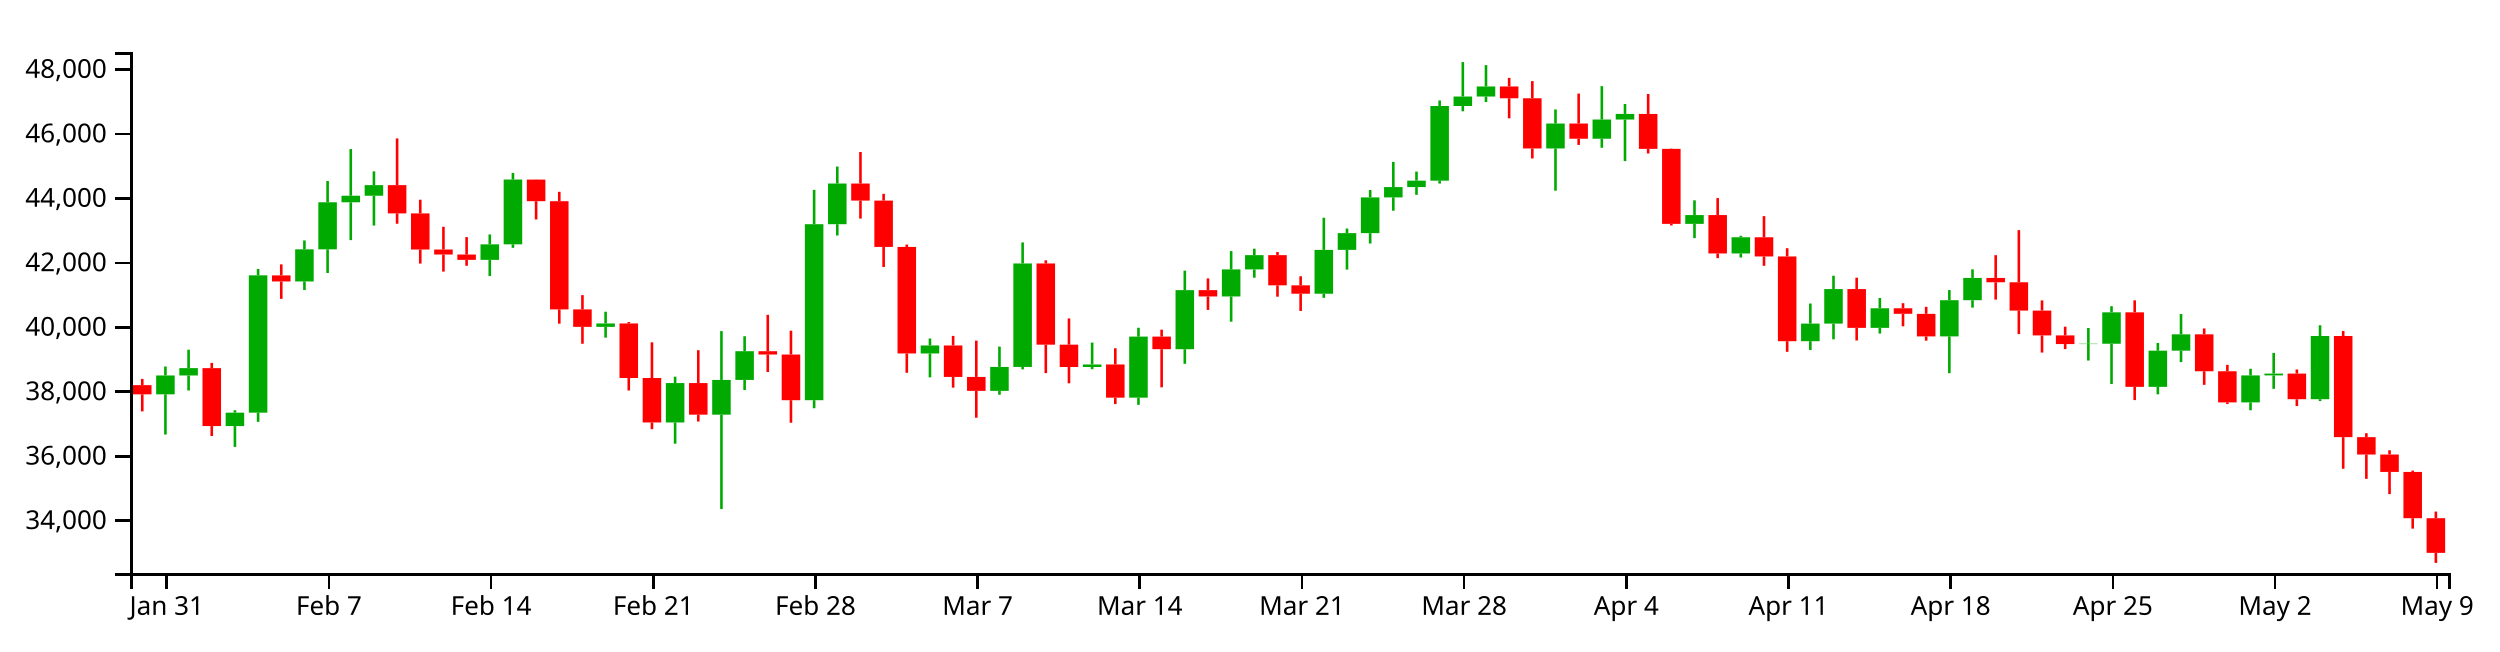
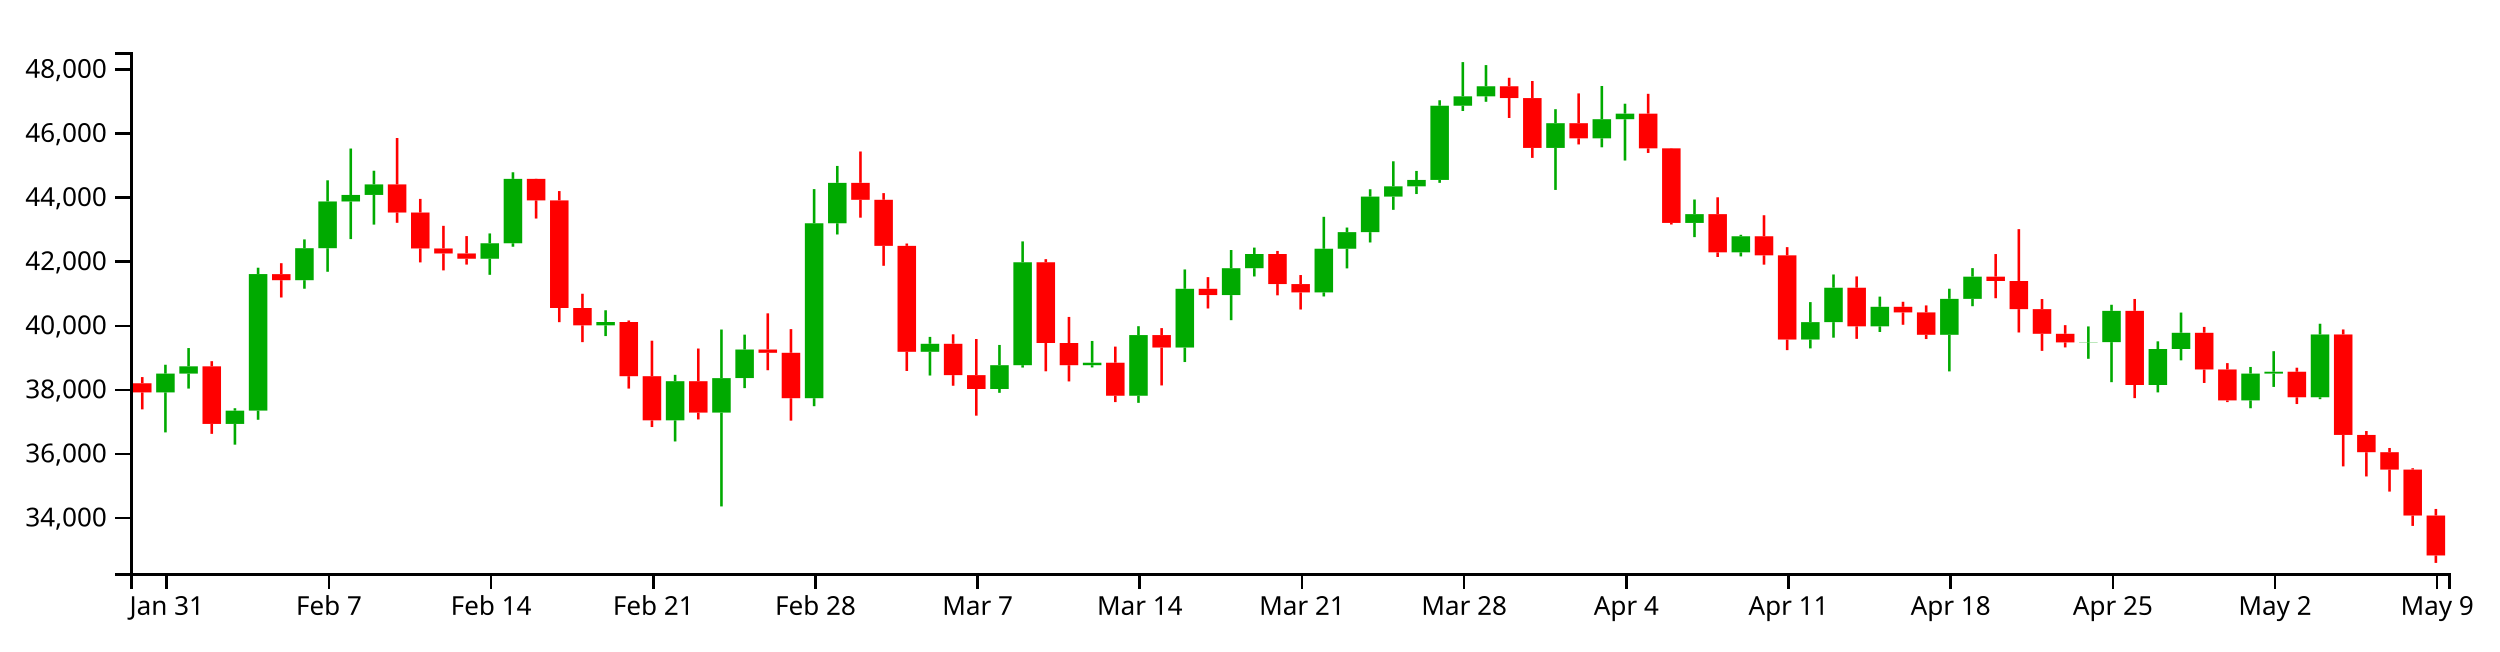
<svg xmlns="http://www.w3.org/2000/svg" version="1.1" width="960" height="250">
  <g transform="translate(50,20)">
    <style>.axis path,.axis line{fill:none;stroke:#000;shape-rendering:crispEdges;}path.candle{stroke:#000000;}path.candle.body{stroke-width:0;}path.candle.up{fill:#00AA00;stroke:#00AA00;}path.candle.down{fill:#FF0000;stroke:#FF0000;}</style>
    <g class="candlestick">
      <g class="data">
-         <path class="candle body up" d="M 9.964 131.413 l 7.117 0 L 17.081 124.172 l -7.117 0 L 9.964 131.413 M 18.86 124.172 l 7.117 0 L 25.978 121.354 l -7.117 0 L 18.86 124.172 M 36.653 143.608 l 7.117 0 L 43.77 138.469 l -7.117 0 L 36.653 143.608 M 45.55 138.465 l 7.117 0 L 52.667 85.717 l -7.117 0 L 45.55 138.465 M 63.343 88.089 l 7.117 0 L 70.46 75.735 l -7.117 0 L 63.343 88.089 M 72.239 75.735 l 7.117 0 L 79.356 57.678 l -7.117 0 L 72.239 75.735 M 81.136 57.678 l 7.117 0 L 88.253 55.165 l -7.117 0 L 81.136 57.678 M 90.032 55.165 l 7.117 0 L 97.149 51.085 l -7.117 0 L 90.032 55.165 M 134.514 79.784 l 7.117 0 L 141.631 73.816 l -7.117 0 L 134.514 79.784 M 143.411 73.816 l 7.117 0 L 150.528 48.954 l -7.117 0 L 143.411 73.816 M 178.996 105.515 l 7.117 0 L 186.114 104.219 l -7.117 0 L 178.996 105.515 M 205.686 142.224 l 7.117 0 L 212.803 127.1 l -7.117 0 L 205.686 142.224 M 223.479 139.231 l 7.117 0 L 230.596 125.901 l -7.117 0 L 223.479 139.231 M 232.375 125.882 l 7.117 0 L 239.492 114.862 l -7.117 0 L 232.375 125.882 M 259.064 133.674 l 7.117 0 L 266.182 66.093 l -7.117 0 L 259.064 133.674 M 267.961 66.093 l 7.117 0 L 275.078 50.485 l -7.117 0 L 267.961 66.093 M 303.547 115.735 l 7.117 0 L 310.664 112.65 l -7.117 0 L 303.547 115.735 M 330.236 130.098 l 7.117 0 L 337.353 120.908 l -7.117 0 L 330.236 130.098 M 339.132 120.908 l 7.117 0 L 346.25 81.17 l -7.117 0 L 339.132 120.908 M 365.822 120.921 l 7.117 0 L 372.939 119.959 l -7.117 0 L 365.822 120.921 M 383.615 132.705 l 7.117 0 L 390.732 109.266 l -7.117 0 L 383.615 132.705 M 401.407 114.105 l 7.117 0 L 408.525 91.413 l -7.117 0 L 401.407 114.105 M 419.2 93.84 l 7.117 0 L 426.317 83.449 l -7.117 0 L 419.2 93.84 M 428.097 83.449 l 7.117 0 L 435.214 77.959 l -7.117 0 L 428.097 83.449 M 454.786 92.796 l 7.117 0 L 461.903 75.942 l -7.117 0 L 454.786 92.796 M 463.683 75.942 l 7.117 0 L 470.8 69.524 l -7.117 0 L 463.683 75.942 M 472.579 69.524 l 7.117 0 L 479.696 55.803 l -7.117 0 L 472.579 69.524 M 481.475 55.803 l 7.117 0 L 488.593 51.822 l -7.117 0 L 481.475 55.803 M 490.372 51.822 l 7.117 0 L 497.489 49.37 l -7.117 0 L 490.372 51.822 M 499.268 49.37 l 7.117 0 L 506.385 20.703 l -7.117 0 L 499.268 49.37 M 508.165 20.703 l 7.117 0 L 515.282 17.059 l -7.117 0 L 508.165 20.703 M 517.061 17.059 l 7.117 0 L 524.178 13.19 l -7.117 0 L 517.061 17.059 M 543.75 37.006 l 7.117 0 L 550.868 27.438 l -7.117 0 L 543.75 37.006 M 561.543 33.285 l 7.117 0 L 568.661 25.905 l -7.117 0 L 561.543 33.285 M 570.44 25.905 l 7.117 0 L 577.557 23.762 l -7.117 0 L 570.44 25.905 M 597.129 65.963 l 7.117 0 L 604.246 62.576 l -7.117 0 L 597.129 65.963 M 614.922 77.329 l 7.117 0 L 622.039 71.117 l -7.117 0 L 614.922 77.329 M 641.611 111.01 l 7.117 0 L 648.729 104.272 l -7.117 0 L 641.611 111.01 M 650.508 104.272 l 7.117 0 L 657.625 90.995 l -7.117 0 L 650.508 104.272 M 668.301 105.912 l 7.117 0 L 675.418 98.369 l -7.117 0 L 668.301 105.912 M 694.99 109.183 l 7.117 0 L 702.107 95.285 l -7.117 0 L 694.99 109.183 M 703.886 95.285 l 7.117 0 L 711.004 86.72 l -7.117 0 L 703.886 95.285 M 748.369 112.109 l 7.117 0 L 755.486 112.004 l -7.117 0 L 748.369 112.109 M 757.265 112.004 l 7.117 0 L 764.382 99.926 l -7.117 0 L 757.265 112.004 M 775.058 128.556 l 7.117 0 L 782.175 114.657 l -7.117 0 L 775.058 128.556 M 783.954 114.657 l 7.117 0 L 791.072 108.391 l -7.117 0 L 783.954 114.657 M 810.644 134.519 l 7.117 0 L 817.761 124.154 l -7.117 0 L 810.644 134.519 M 819.54 124.154 l 7.117 0 L 826.657 123.451 l -7.117 0 L 819.54 124.154 M 837.333 133.304 l 7.117 0 L 844.45 109.036 l -7.117 0 L 837.333 133.304" />
-         <path class="candle body down" d="M 1.068 127.885 l 7.117 0 L 8.185 131.413 l -7.117 0 L 1.068 127.885 M 27.757 121.354 l 7.117 0 L 34.874 143.608 l -7.117 0 L 27.757 121.354 M 54.446 85.749 l 7.117 0 L 61.563 88.089 l -7.117 0 L 54.446 85.749 M 98.928 51.085 l 7.117 0 L 106.046 61.941 l -7.117 0 L 98.928 51.085 M 107.825 61.941 l 7.117 0 L 114.942 75.823 l -7.117 0 L 107.825 61.941 M 116.721 75.823 l 7.117 0 L 123.838 77.752 l -7.117 0 L 116.721 75.823 M 125.618 77.752 l 7.117 0 L 132.735 79.784 l -7.117 0 L 125.618 77.752 M 152.307 48.955 l 7.117 0 L 159.424 57.262 l -7.117 0 L 152.307 48.955 M 161.204 57.262 l 7.117 0 L 168.321 98.817 l -7.117 0 L 161.204 57.262 M 170.1 98.817 l 7.117 0 L 177.217 105.515 l -7.117 0 L 170.1 98.817 M 187.893 104.219 l 7.117 0 L 195.01 125.162 l -7.117 0 L 187.893 104.219 M 196.789 125.162 l 7.117 0 L 203.906 142.224 l -7.117 0 L 196.789 125.162 M 214.582 127.1 l 7.117 0 L 221.699 139.231 l -7.117 0 L 214.582 127.1 M 241.271 114.862 l 7.117 0 L 248.389 116.13 l -7.117 0 L 241.271 114.862 M 250.168 116.13 l 7.117 0 L 257.285 133.674 l -7.117 0 L 250.168 116.13 M 276.857 50.485 l 7.117 0 L 283.974 57.022 l -7.117 0 L 276.857 50.485 M 285.754 57.022 l 7.117 0 L 292.871 74.83 l -7.117 0 L 285.754 57.022 M 294.65 74.83 l 7.117 0 L 301.767 115.735 l -7.117 0 L 294.65 74.83 M 312.443 112.65 l 7.117 0 L 319.56 124.742 l -7.117 0 L 312.443 112.65 M 321.339 124.742 l 7.117 0 L 328.457 130.099 l -7.117 0 L 321.339 124.742 M 348.029 81.17 l 7.117 0 L 355.146 112.352 l -7.117 0 L 348.029 81.17 M 356.925 112.352 l 7.117 0 L 364.042 120.921 l -7.117 0 L 356.925 112.352 M 374.718 119.959 l 7.117 0 L 381.835 132.706 l -7.117 0 L 374.718 119.959 M 392.511 109.266 l 7.117 0 L 399.628 114.105 l -7.117 0 L 392.511 109.266 M 410.304 91.413 l 7.117 0 L 417.421 93.84 l -7.117 0 L 410.304 91.413 M 436.993 77.959 l 7.117 0 L 444.11 89.58 l -7.117 0 L 436.993 77.959 M 445.89 89.58 l 7.117 0 L 453.007 92.796 l -7.117 0 L 445.89 89.58 M 525.958 13.19 l 7.117 0 L 533.075 17.73 l -7.117 0 L 525.958 13.19 M 534.854 17.73 l 7.117 0 L 541.971 37.006 l -7.117 0 L 534.854 17.73 M 552.647 27.438 l 7.117 0 L 559.764 33.285 l -7.117 0 L 552.647 27.438 M 579.336 23.762 l 7.117 0 L 586.453 37.164 l -7.117 0 L 579.336 23.762 M 588.233 37.165 l 7.117 0 L 595.35 65.963 l -7.117 0 L 588.233 37.165 M 606.026 62.576 l 7.117 0 L 613.143 77.329 l -7.117 0 L 606.026 62.576 M 623.818 71.118 l 7.117 0 L 630.936 78.482 l -7.117 0 L 623.818 71.118 M 632.715 78.482 l 7.117 0 L 639.832 111.01 l -7.117 0 L 632.715 78.482 M 659.404 90.995 l 7.117 0 L 666.521 105.912 l -7.117 0 L 659.404 90.995 M 677.197 98.369 l 7.117 0 L 684.314 100.512 l -7.117 0 L 677.197 98.369 M 686.094 100.513 l 7.117 0 L 693.211 109.183 l -7.117 0 L 686.094 100.513 M 712.783 86.72 l 7.117 0 L 719.9 88.391 l -7.117 0 L 712.783 86.72 M 721.679 88.391 l 7.117 0 L 728.796 99.259 l -7.117 0 L 721.679 88.391 M 730.576 99.259 l 7.117 0 L 737.693 108.798 l -7.117 0 L 730.576 99.259 M 739.472 108.798 l 7.117 0 L 746.589 112.11 l -7.117 0 L 739.472 108.798 M 766.162 99.926 l 7.117 0 L 773.279 128.556 l -7.117 0 L 766.162 99.926 M 792.851 108.391 l 7.117 0 L 799.968 122.573 l -7.117 0 L 792.851 108.391 M 801.747 122.573 l 7.117 0 L 808.864 134.519 l -7.117 0 L 801.747 122.573 M 828.437 123.451 l 7.117 0 L 835.554 133.304 l -7.117 0 L 828.437 123.451 M 846.23 109.036 l 7.117 0 L 853.347 147.858 l -7.117 0 L 846.23 109.036 M 855.126 147.858 l 7.117 0 L 862.243 154.531 l -7.117 0 L 855.126 147.858 M 864.022 154.531 l 7.117 0 L 871.14 161.23 l -7.117 0 L 864.022 154.531 M 872.919 161.23 l 7.117 0 L 880.036 178.977 l -7.117 0 L 872.919 161.23 M 881.815 178.977 l 7.117 0 L 888.932 192.303 l -7.117 0 L 881.815 178.977" />
+         <path class="candle body up" d="M 9.964 130.672 l 7.117 0 L 17.081 123.472 l -7.117 0 L 9.964 130.672 M 18.86 123.472 l 7.117 0 L 25.978 120.671 l -7.117 0 L 18.86 123.472 M 36.653 142.795 l 7.117 0 L 43.77 137.686 l -7.117 0 L 36.653 142.795 M 45.55 137.682 l 7.117 0 L 52.667 85.241 l -7.117 0 L 45.55 137.682 M 63.343 87.599 l 7.117 0 L 70.46 75.317 l -7.117 0 L 63.343 87.599 M 72.239 75.317 l 7.117 0 L 79.356 57.365 l -7.117 0 L 72.239 75.317 M 81.136 57.365 l 7.117 0 L 88.253 54.867 l -7.117 0 L 81.136 57.365 M 90.032 54.867 l 7.117 0 L 97.149 50.81 l -7.117 0 L 90.032 54.867 M 134.514 79.343 l 7.117 0 L 141.631 73.409 l -7.117 0 L 134.514 79.343 M 143.411 73.409 l 7.117 0 L 150.528 48.692 l -7.117 0 L 143.411 73.409 M 178.996 104.924 l 7.117 0 L 186.114 103.636 l -7.117 0 L 178.996 104.924 M 205.686 141.42 l 7.117 0 L 212.803 126.383 l -7.117 0 L 205.686 141.42 M 223.479 138.444 l 7.117 0 L 230.596 125.191 l -7.117 0 L 223.479 138.444 M 232.375 125.173 l 7.117 0 L 239.492 114.217 l -7.117 0 L 232.375 125.173 M 259.064 132.919 l 7.117 0 L 266.182 65.731 l -7.117 0 L 259.064 132.919 M 267.961 65.731 l 7.117 0 L 275.078 50.214 l -7.117 0 L 267.961 65.731 M 303.547 115.084 l 7.117 0 L 310.664 112.017 l -7.117 0 L 303.547 115.084 M 330.236 129.364 l 7.117 0 L 337.353 120.228 l -7.117 0 L 330.236 129.364 M 339.132 120.228 l 7.117 0 L 346.25 80.72 l -7.117 0 L 339.132 120.228 M 365.822 120.241 l 7.117 0 L 372.939 119.284 l -7.117 0 L 365.822 120.241 M 383.615 131.956 l 7.117 0 L 390.732 108.653 l -7.117 0 L 383.615 131.956 M 401.407 113.464 l 7.117 0 L 408.525 90.904 l -7.117 0 L 401.407 113.464 M 419.2 93.317 l 7.117 0 L 426.317 82.986 l -7.117 0 L 419.2 93.317 M 428.097 82.986 l 7.117 0 L 435.214 77.528 l -7.117 0 L 428.097 82.986 M 454.786 92.279 l 7.117 0 L 461.903 75.523 l -7.117 0 L 454.786 92.279 M 463.683 75.523 l 7.117 0 L 470.8 69.142 l -7.117 0 L 463.683 75.523 M 472.579 69.142 l 7.117 0 L 479.696 55.501 l -7.117 0 L 472.579 69.142 M 481.475 55.501 l 7.117 0 L 488.593 51.543 l -7.117 0 L 481.475 55.501 M 490.372 51.543 l 7.117 0 L 497.489 49.105 l -7.117 0 L 490.372 51.543 M 499.268 49.105 l 7.117 0 L 506.385 20.605 l -7.117 0 L 499.268 49.105 M 508.165 20.605 l 7.117 0 L 515.282 16.982 l -7.117 0 L 508.165 20.605 M 517.061 16.982 l 7.117 0 L 524.178 13.136 l -7.117 0 L 517.061 16.982 M 543.75 36.813 l 7.117 0 L 550.868 27.301 l -7.117 0 L 543.75 36.813 M 561.543 33.114 l 7.117 0 L 568.661 25.777 l -7.117 0 L 561.543 33.114 M 570.44 25.777 l 7.117 0 L 577.557 23.647 l -7.117 0 L 570.44 25.777 M 597.129 65.602 l 7.117 0 L 604.246 62.234 l -7.117 0 L 597.129 65.602 M 614.922 76.902 l 7.117 0 L 622.039 70.726 l -7.117 0 L 614.922 76.902 M 641.611 110.387 l 7.117 0 L 648.729 103.688 l -7.117 0 L 641.611 110.387 M 650.508 103.688 l 7.117 0 L 657.625 90.488 l -7.117 0 L 650.508 103.688 M 668.301 105.319 l 7.117 0 L 675.418 97.82 l -7.117 0 L 668.301 105.319 M 694.99 108.57 l 7.117 0 L 702.107 94.753 l -7.117 0 L 694.99 108.57 M 703.886 94.753 l 7.117 0 L 711.004 86.239 l -7.117 0 L 703.886 94.753 M 748.369 111.48 l 7.117 0 L 755.486 111.375 l -7.117 0 L 748.369 111.48 M 757.265 111.375 l 7.117 0 L 764.382 99.368 l -7.117 0 L 757.265 111.375 M 775.058 127.831 l 7.117 0 L 782.175 114.013 l -7.117 0 L 775.058 127.831 M 783.954 114.013 l 7.117 0 L 791.072 107.783 l -7.117 0 L 783.954 114.013 M 810.644 133.759 l 7.117 0 L 817.761 123.455 l -7.117 0 L 810.644 133.759 M 819.54 123.455 l 7.117 0 L 826.657 122.756 l -7.117 0 L 819.54 123.455 M 837.333 132.552 l 7.117 0 L 844.45 108.424 l -7.117 0 L 837.333 132.552" />
+         <path class="candle body down" d="M 1.068 127.164 l 7.117 0 L 8.185 130.672 l -7.117 0 L 1.068 127.164 M 27.757 120.671 l 7.117 0 L 34.874 142.796 l -7.117 0 L 27.757 120.671 M 54.446 85.272 l 7.117 0 L 61.563 87.599 l -7.117 0 L 54.446 85.272 M 98.928 50.81 l 7.117 0 L 106.046 61.604 l -7.117 0 L 98.928 50.81 M 107.825 61.604 l 7.117 0 L 114.942 75.405 l -7.117 0 L 107.825 61.604 M 116.721 75.405 l 7.117 0 L 123.838 77.322 l -7.117 0 L 116.721 75.405 M 125.618 77.322 l 7.117 0 L 132.735 79.343 l -7.117 0 L 125.618 77.322 M 152.307 48.692 l 7.117 0 L 159.424 56.952 l -7.117 0 L 152.307 48.692 M 161.204 56.952 l 7.117 0 L 168.321 98.265 l -7.117 0 L 161.204 56.952 M 170.1 98.265 l 7.117 0 L 177.217 104.924 l -7.117 0 L 170.1 98.265 M 187.893 103.636 l 7.117 0 L 195.01 124.457 l -7.117 0 L 187.893 103.636 M 196.789 124.457 l 7.117 0 L 203.906 141.42 l -7.117 0 L 196.789 124.457 M 214.582 126.383 l 7.117 0 L 221.699 138.444 l -7.117 0 L 214.582 126.383 M 241.271 114.217 l 7.117 0 L 248.389 115.477 l -7.117 0 L 241.271 114.217 M 250.168 115.477 l 7.117 0 L 257.285 132.919 l -7.117 0 L 250.168 115.477 M 276.857 50.214 l 7.117 0 L 283.974 56.713 l -7.117 0 L 276.857 50.214 M 285.754 56.712 l 7.117 0 L 292.871 74.417 l -7.117 0 L 285.754 56.712 M 294.65 74.417 l 7.117 0 L 301.767 115.084 l -7.117 0 L 294.65 74.417 M 312.443 112.017 l 7.117 0 L 319.56 124.039 l -7.117 0 L 312.443 112.017 M 321.339 124.04 l 7.117 0 L 328.457 129.365 l -7.117 0 L 321.339 124.04 M 348.029 80.72 l 7.117 0 L 355.146 111.721 l -7.117 0 L 348.029 80.72 M 356.925 111.721 l 7.117 0 L 364.042 120.241 l -7.117 0 L 356.925 111.721 M 374.718 119.284 l 7.117 0 L 381.835 131.956 l -7.117 0 L 374.718 119.284 M 392.511 108.653 l 7.117 0 L 399.628 113.464 l -7.117 0 L 392.511 108.653 M 410.304 90.904 l 7.117 0 L 417.421 93.316 l -7.117 0 L 410.304 90.904 M 436.993 77.528 l 7.117 0 L 444.11 89.082 l -7.117 0 L 436.993 77.528 M 445.89 89.082 l 7.117 0 L 453.007 92.279 l -7.117 0 L 445.89 89.082 M 525.958 13.136 l 7.117 0 L 533.075 17.649 l -7.117 0 L 525.958 13.136 M 534.854 17.649 l 7.117 0 L 541.971 36.813 l -7.117 0 L 534.854 17.649 M 552.647 27.301 l 7.117 0 L 559.764 33.114 l -7.117 0 L 552.647 27.301 M 579.336 23.647 l 7.117 0 L 586.453 36.971 l -7.117 0 L 579.336 23.647 M 588.233 36.971 l 7.117 0 L 595.35 65.602 l -7.117 0 L 588.233 36.971 M 606.026 62.234 l 7.117 0 L 613.143 76.902 l -7.117 0 L 606.026 62.234 M 623.818 70.727 l 7.117 0 L 630.936 78.048 l -7.117 0 L 623.818 70.727 M 632.715 78.048 l 7.117 0 L 639.832 110.387 l -7.117 0 L 632.715 78.048 M 659.404 90.488 l 7.117 0 L 666.521 105.319 l -7.117 0 L 659.404 90.488 M 677.197 97.82 l 7.117 0 L 684.314 99.95 l -7.117 0 L 677.197 97.82 M 686.094 99.951 l 7.117 0 L 693.211 108.57 l -7.117 0 L 686.094 99.951 M 712.783 86.238 l 7.117 0 L 719.9 87.899 l -7.117 0 L 712.783 86.238 M 721.679 87.899 l 7.117 0 L 728.796 98.704 l -7.117 0 L 721.679 87.899 M 730.576 98.704 l 7.117 0 L 737.693 108.188 l -7.117 0 L 730.576 98.704 M 739.472 108.188 l 7.117 0 L 746.589 111.48 l -7.117 0 L 739.472 108.188 M 766.162 99.368 l 7.117 0 L 773.279 127.831 l -7.117 0 L 766.162 99.368 M 792.851 107.783 l 7.117 0 L 799.968 121.883 l -7.117 0 L 792.851 107.783 M 801.747 121.883 l 7.117 0 L 808.864 133.759 l -7.117 0 L 801.747 121.883 M 828.437 122.756 l 7.117 0 L 835.554 132.552 l -7.117 0 L 828.437 122.756 M 846.23 108.424 l 7.117 0 L 853.347 147.02 l -7.117 0 L 846.23 108.424 M 855.126 147.02 l 7.117 0 L 862.243 153.654 l -7.117 0 L 855.126 147.02 M 864.022 153.654 l 7.117 0 L 871.14 160.315 l -7.117 0 L 864.022 153.654 M 872.919 160.315 l 7.117 0 L 880.036 177.958 l -7.117 0 L 872.919 160.315 M 881.815 177.959 l 7.117 0 L 888.932 193.289 l -7.117 0 L 881.815 177.959" />
        <path class="candle body equal" />
-         <path class="candle wick up" d="M 13.523 120.743 L 13.523 124.172 M 13.523 131.413 L 13.523 146.872 M 22.419 114.293 L 22.419 121.354 M 22.419 124.172 L 22.419 129.95 M 40.212 137.536 L 40.212 138.469 M 40.212 143.608 L 40.212 151.607 M 49.108 83.266 L 49.108 85.717 M 49.108 138.465 L 49.108 141.995 M 66.901 72.33 L 66.901 75.735 M 66.901 88.089 L 66.901 91.381 M 75.798 49.503 L 75.798 57.678 M 75.798 75.735 L 75.798 84.831 M 84.694 37.233 L 84.694 55.165 M 84.694 57.678 L 84.694 72.206 M 93.591 45.809 L 93.591 51.085 M 93.591 55.165 L 93.591 66.613 M 138.073 70.023 L 138.073 73.816 M 138.073 79.784 L 138.073 86.01 M 146.969 46.398 L 146.969 48.954 M 146.969 73.816 L 146.969 75.164 M 182.555 99.7 L 182.555 104.219 M 182.555 105.515 L 182.555 109.666 M 209.244 124.641 L 209.244 127.1 M 209.244 142.224 L 209.244 150.37 M 227.037 107.142 L 227.037 125.901 M 227.037 139.231 L 227.037 175.463 M 235.934 109.116 L 235.934 114.862 M 235.934 125.882 L 235.934 129.772 M 262.623 52.902 L 262.623 66.093 M 262.623 133.674 L 262.623 136.754 M 271.519 43.953 L 271.519 50.485 M 271.519 66.093 L 271.519 70.424 M 307.105 109.985 L 307.105 112.65 M 307.105 115.735 L 307.105 124.906 M 333.794 113.094 L 333.794 120.908 M 333.794 130.098 L 333.794 131.588 M 342.691 73.096 L 342.691 81.17 M 342.691 120.908 L 342.691 121.826 M 369.38 111.551 L 369.38 119.959 M 369.38 120.921 L 369.38 121.776 M 387.173 105.854 L 387.173 109.266 M 387.173 132.705 L 387.173 135.457 M 404.966 83.938 L 404.966 91.413 M 404.966 114.105 L 404.966 119.697 M 422.759 76.426 L 422.759 83.449 M 422.759 93.84 L 422.759 103.528 M 431.655 75.498 L 431.655 77.959 M 431.655 83.449 L 431.655 86.645 M 458.345 63.605 L 458.345 75.942 M 458.345 92.796 L 458.345 94.364 M 467.241 67.751 L 467.241 69.524 M 467.241 75.942 L 467.241 83.524 M 476.138 52.964 L 476.138 55.803 M 476.138 69.524 L 476.138 73.512 M 485.034 42.157 L 485.034 51.822 M 485.034 55.803 L 485.034 60.907 M 493.93 45.884 L 493.93 49.37 M 493.93 51.822 L 493.93 54.807 M 502.827 18.583 L 502.827 20.703 M 502.827 49.37 L 502.827 50.482 M 511.723 3.846 L 511.723 17.059 M 511.723 20.703 L 511.723 22.735 M 520.62 5.002 L 520.62 13.19 M 520.62 17.059 L 520.62 19.179 M 547.309 22.035 L 547.309 27.438 M 547.309 37.006 L 547.309 53.222 M 565.102 13.075 L 565.102 25.905 M 565.102 33.285 L 565.102 36.751 M 573.998 19.923 L 573.998 23.762 M 573.998 25.905 L 573.998 41.862 M 600.688 56.923 L 600.688 62.576 M 600.688 65.963 L 600.688 71.447 M 618.481 70.548 L 618.481 71.117 M 618.481 77.329 L 618.481 78.895 M 645.17 96.549 L 645.17 104.272 M 645.17 111.01 L 645.17 114.423 M 654.066 85.877 L 654.066 90.995 M 654.066 104.272 L 654.066 110.291 M 671.859 94.428 L 671.859 98.369 M 671.859 105.912 L 671.859 108.09 M 698.549 91.379 L 698.549 95.285 M 698.549 109.183 L 698.549 123.31 M 707.445 83.418 L 707.445 86.72 M 707.445 95.285 L 707.445 98.133 M 751.927 105.942 L 751.927 112.004 M 751.927 112.109 L 751.927 118.446 M 760.824 97.576 L 760.824 99.926 M 760.824 112.004 L 760.824 127.475 M 778.617 111.7 L 778.617 114.657 M 778.617 128.556 L 778.617 131.419 M 787.513 100.588 L 787.513 108.391 M 787.513 114.657 L 787.513 119.042 M 814.202 121.597 L 814.202 124.154 M 814.202 134.519 L 814.202 137.544 M 823.099 115.504 L 823.099 123.451 M 823.099 124.154 L 823.099 129.306 M 840.892 104.905 L 840.892 109.036 M 840.892 133.304 L 840.892 134.034" style="stroke-width: 1px;" />
-         <path class="candle wick down" d="M 4.626 125.504 L 4.626 127.885 M 4.626 131.413 L 4.626 137.974 M 31.315 119.358 L 31.315 121.354 M 31.315 143.608 L 31.315 147.437 M 58.005 81.516 L 58.005 85.749 M 58.005 88.089 L 58.005 94.766 M 102.487 33.162 L 102.487 51.085 M 102.487 61.941 L 102.487 65.919 M 111.383 56.687 L 111.383 61.941 M 111.383 75.823 L 111.383 81.209 M 120.28 67.089 L 120.28 75.823 M 120.28 77.752 L 120.28 84.298 M 129.176 71.043 L 129.176 77.752 M 129.176 79.784 L 129.176 82.057 M 155.866 48.891 L 155.866 48.955 M 155.866 57.262 L 155.866 64.273 M 164.762 53.659 L 164.762 57.262 M 164.762 98.817 L 164.762 104.293 M 173.659 93.32 L 173.659 98.817 M 173.659 105.515 L 173.659 112.006 M 191.451 103.647 L 191.451 104.219 M 191.451 125.162 L 191.451 129.95 M 200.348 111.457 L 200.348 125.162 M 200.348 142.224 L 200.348 144.801 M 218.141 114.482 L 218.141 127.1 M 218.141 139.231 L 218.141 141.87 M 244.83 100.887 L 244.83 114.862 M 244.83 116.13 L 244.83 122.857 M 253.727 106.985 L 253.727 116.13 M 253.727 133.674 L 253.727 142.325 M 280.416 38.372 L 280.416 50.485 M 280.416 57.022 L 280.416 63.938 M 289.312 54.446 L 289.312 57.022 M 289.312 74.83 L 289.312 82.524 M 298.209 73.923 L 298.209 74.83 M 298.209 115.735 L 298.209 123.144 M 316.002 108.988 L 316.002 112.65 M 316.002 124.742 L 316.002 128.854 M 324.898 110.798 L 324.898 124.742 M 324.898 130.099 L 324.898 140.407 M 351.587 79.958 L 351.587 81.17 M 351.587 112.352 L 351.587 123.271 M 360.484 102.275 L 360.484 112.352 M 360.484 120.921 L 360.484 127.183 M 378.277 113.738 L 378.277 119.959 M 378.277 132.706 L 378.277 135.166 M 396.07 106.59 L 396.07 109.266 M 396.07 114.105 L 396.07 128.733 M 413.862 86.898 L 413.862 91.413 M 413.862 93.84 L 413.862 99.011 M 440.552 76.782 L 440.552 77.959 M 440.552 89.58 L 440.552 93.925 M 449.448 86.089 L 449.448 89.58 M 449.448 92.796 L 449.448 99.408 M 529.516 9.905 L 529.516 13.19 M 529.516 17.73 L 529.516 25.434 M 538.413 11.146 L 538.413 17.73 M 538.413 37.006 L 538.413 40.847 M 556.206 15.935 L 556.206 27.438 M 556.206 33.285 L 556.206 35.649 M 582.895 16.096 L 582.895 23.762 M 582.895 37.164 L 582.895 38.943 M 591.791 37.046 L 591.791 37.165 M 591.791 65.963 L 591.791 66.575 M 609.584 56.061 L 609.584 62.576 M 609.584 77.329 L 609.584 79.122 M 627.377 62.995 L 627.377 71.118 M 627.377 78.482 L 627.377 82.082 M 636.273 75.316 L 636.273 78.482 M 636.273 111.01 L 636.273 115.099 M 662.963 86.636 L 662.963 90.995 M 662.963 105.912 L 662.963 110.744 M 680.756 96.421 L 680.756 98.369 M 680.756 100.512 L 680.756 105.304 M 689.652 97.827 L 689.652 100.513 M 689.652 109.183 L 689.652 110.815 M 716.341 77.985 L 716.341 86.72 M 716.341 88.391 L 716.341 95.051 M 725.238 68.37 L 725.238 88.391 M 725.238 99.259 L 725.238 108.281 M 734.134 95.36 L 734.134 99.259 M 734.134 108.798 L 734.134 115.384 M 743.031 105.447 L 743.031 108.798 M 743.031 112.11 L 743.031 114.048 M 769.72 95.332 L 769.72 99.926 M 769.72 128.556 L 769.72 133.635 M 796.409 106.124 L 796.409 108.391 M 796.409 122.573 L 796.409 127.784 M 805.306 120.107 L 805.306 122.573 M 805.306 134.519 L 805.306 135.17 M 831.995 121.887 L 831.995 123.451 M 831.995 133.304 L 831.995 135.917 M 849.788 107.111 L 849.788 109.036 M 849.788 147.858 L 849.788 159.999 M 858.685 146.34 L 858.685 147.858 M 858.685 154.531 L 858.685 163.883 M 867.581 152.89 L 867.581 154.531 M 867.581 161.23 L 867.581 169.737 M 876.477 160.713 L 876.477 161.23 M 876.477 178.977 L 876.477 182.992 M 885.374 176.443 L 885.374 178.977 M 885.374 192.303 L 885.374 196.154" style="stroke-width: 1px;" />
+         <path class="candle wick up" d="M 13.523 120.063 L 13.523 123.472 M 13.523 130.672 L 13.523 146.041 M 22.419 113.65 L 22.419 120.671 M 22.419 123.472 L 22.419 129.217 M 40.212 136.759 L 40.212 137.686 M 40.212 142.795 L 40.212 150.748 M 49.108 82.804 L 49.108 85.241 M 49.108 137.682 L 49.108 141.192 M 66.901 71.932 L 66.901 75.317 M 66.901 87.599 L 66.901 90.872 M 75.798 49.238 L 75.798 57.365 M 75.798 75.317 L 75.798 84.36 M 84.694 37.039 L 84.694 54.867 M 84.694 57.365 L 84.694 71.809 M 93.591 45.565 L 93.591 50.81 M 93.591 54.867 L 93.591 66.249 M 138.073 69.638 L 138.073 73.409 M 138.073 79.343 L 138.073 85.533 M 146.969 46.151 L 146.969 48.692 M 146.969 73.409 L 146.969 74.749 M 182.555 99.143 L 182.555 103.636 M 182.555 104.924 L 182.555 109.051 M 209.244 123.939 L 209.244 126.383 M 209.244 141.42 L 209.244 149.518 M 227.037 106.542 L 227.037 125.191 M 227.037 138.444 L 227.037 174.466 M 235.934 108.504 L 235.934 114.217 M 235.934 125.173 L 235.934 129.04 M 262.623 52.617 L 262.623 65.731 M 262.623 132.919 L 262.623 135.982 M 271.519 43.72 L 271.519 50.214 M 271.519 65.731 L 271.519 70.037 M 307.105 109.368 L 307.105 112.017 M 307.105 115.084 L 307.105 124.202 M 333.794 112.459 L 333.794 120.228 M 333.794 129.364 L 333.794 130.845 M 342.691 72.694 L 342.691 80.72 M 342.691 120.228 L 342.691 121.14 M 369.38 110.925 L 369.38 119.284 M 369.38 120.241 L 369.38 121.09 M 387.173 105.26 L 387.173 108.653 M 387.173 131.956 L 387.173 134.692 M 404.966 83.472 L 404.966 90.904 M 404.966 113.464 L 404.966 119.024 M 422.759 76.004 L 422.759 82.986 M 422.759 93.317 L 422.759 102.948 M 431.655 75.081 L 431.655 77.528 M 431.655 82.986 L 431.655 86.163 M 458.345 63.258 L 458.345 75.523 M 458.345 92.279 L 458.345 93.838 M 467.241 67.38 L 467.241 69.142 M 467.241 75.523 L 467.241 83.061 M 476.138 52.678 L 476.138 55.501 M 476.138 69.142 L 476.138 73.107 M 485.034 41.934 L 485.034 51.543 M 485.034 55.501 L 485.034 60.576 M 493.93 45.639 L 493.93 49.105 M 493.93 51.543 L 493.93 54.51 M 502.827 18.498 L 502.827 20.605 M 502.827 49.105 L 502.827 50.21 M 511.723 3.846 L 511.723 16.982 M 511.723 20.605 L 511.723 22.625 M 520.62 4.995 L 520.62 13.136 M 520.62 16.982 L 520.62 19.09 M 547.309 21.929 L 547.309 27.301 M 547.309 36.813 L 547.309 52.935 M 565.102 13.021 L 565.102 25.777 M 565.102 33.114 L 565.102 36.56 M 573.998 19.83 L 573.998 23.647 M 573.998 25.777 L 573.998 41.641 M 600.688 56.614 L 600.688 62.234 M 600.688 65.602 L 600.688 71.054 M 618.481 70.16 L 618.481 70.726 M 618.481 76.902 L 618.481 78.459 M 645.17 96.01 L 645.17 103.688 M 645.17 110.387 L 645.17 113.781 M 654.066 85.4 L 654.066 90.488 M 654.066 103.688 L 654.066 109.672 M 671.859 93.901 L 671.859 97.82 M 671.859 105.319 L 671.859 107.484 M 698.549 90.87 L 698.549 94.753 M 698.549 108.57 L 698.549 122.616 M 707.445 82.956 L 707.445 86.239 M 707.445 94.753 L 707.445 97.585 M 751.927 105.348 L 751.927 111.375 M 751.927 111.48 L 751.927 117.779 M 760.824 97.031 L 760.824 99.368 M 760.824 111.375 L 760.824 126.756 M 778.617 111.073 L 778.617 114.013 M 778.617 127.831 L 778.617 130.677 M 787.513 100.025 L 787.513 107.783 M 787.513 114.013 L 787.513 118.372 M 814.202 120.912 L 814.202 123.455 M 814.202 133.759 L 814.202 136.767 M 823.099 114.855 L 823.099 122.756 M 823.099 123.455 L 823.099 128.577 M 840.892 104.317 L 840.892 108.424 M 840.892 132.552 L 840.892 133.277" style="stroke-width: 1px;" />
+         <path class="candle wick down" d="M 4.626 124.797 L 4.626 127.164 M 4.626 130.672 L 4.626 137.194 M 31.315 118.686 L 31.315 120.671 M 31.315 142.796 L 31.315 146.602 M 58.005 81.065 L 58.005 85.272 M 58.005 87.599 L 58.005 94.238 M 102.487 32.991 L 102.487 50.81 M 102.487 61.604 L 102.487 65.558 M 111.383 56.38 L 111.383 61.604 M 111.383 75.405 L 111.383 80.759 M 120.28 66.721 L 120.28 75.405 M 120.28 77.322 L 120.28 83.831 M 129.176 70.652 L 129.176 77.322 M 129.176 79.343 L 129.176 81.602 M 155.866 48.629 L 155.866 48.692 M 155.866 56.952 L 155.866 63.922 M 164.762 53.369 L 164.762 56.952 M 164.762 98.265 L 164.762 103.709 M 173.659 92.8 L 173.659 98.265 M 173.659 104.924 L 173.659 111.377 M 191.451 103.067 L 191.451 103.636 M 191.451 124.457 L 191.451 129.217 M 200.348 110.831 L 200.348 124.457 M 200.348 141.42 L 200.348 143.981 M 218.141 113.838 L 218.141 126.383 M 218.141 138.444 L 218.141 141.068 M 244.83 100.323 L 244.83 114.217 M 244.83 115.477 L 244.83 122.165 M 253.727 106.385 L 253.727 115.477 M 253.727 132.919 L 253.727 141.52 M 280.416 38.171 L 280.416 50.214 M 280.416 56.713 L 280.416 63.589 M 289.312 54.152 L 289.312 56.712 M 289.312 74.417 L 289.312 82.066 M 298.209 73.515 L 298.209 74.417 M 298.209 115.084 L 298.209 122.45 M 316.002 108.376 L 316.002 112.017 M 316.002 124.039 L 316.002 128.127 M 324.898 110.176 L 324.898 124.04 M 324.898 129.365 L 324.898 139.613 M 351.587 79.515 L 351.587 80.72 M 351.587 111.721 L 351.587 122.576 M 360.484 101.703 L 360.484 111.721 M 360.484 120.241 L 360.484 126.466 M 378.277 113.099 L 378.277 119.284 M 378.277 131.956 L 378.277 134.403 M 396.07 105.993 L 396.07 108.653 M 396.07 113.464 L 396.07 128.007 M 413.862 86.415 L 413.862 90.904 M 413.862 93.316 L 413.862 98.458 M 440.552 76.358 L 440.552 77.528 M 440.552 89.082 L 440.552 93.401 M 449.448 85.611 L 449.448 89.082 M 449.448 92.279 L 449.448 98.853 M 529.516 9.87 L 529.516 13.136 M 529.516 17.649 L 529.516 25.309 M 538.413 11.103 L 538.413 17.649 M 538.413 36.813 L 538.413 40.632 M 556.206 15.865 L 556.206 27.301 M 556.206 33.114 L 556.206 35.464 M 582.895 16.025 L 582.895 23.647 M 582.895 36.971 L 582.895 38.739 M 591.791 36.853 L 591.791 36.971 M 591.791 65.602 L 591.791 66.211 M 609.584 55.757 L 609.584 62.234 M 609.584 76.902 L 609.584 78.685 M 627.377 62.651 L 627.377 70.727 M 627.377 78.048 L 627.377 81.627 M 636.273 74.9 L 636.273 78.048 M 636.273 110.387 L 636.273 114.453 M 662.963 86.155 L 662.963 90.488 M 662.963 105.319 L 662.963 110.123 M 680.756 95.882 L 680.756 97.82 M 680.756 99.95 L 680.756 104.714 M 689.652 97.281 L 689.652 99.951 M 689.652 108.57 L 689.652 110.194 M 716.341 77.554 L 716.341 86.238 M 716.341 87.899 L 716.341 94.521 M 725.238 67.995 L 725.238 87.899 M 725.238 98.704 L 725.238 107.673 M 734.134 94.828 L 734.134 98.704 M 734.134 108.188 L 734.134 114.736 M 743.031 104.856 L 743.031 108.188 M 743.031 111.48 L 743.031 113.407 M 769.72 94.8 L 769.72 99.368 M 769.72 127.831 L 769.72 132.88 M 796.409 105.53 L 796.409 107.783 M 796.409 121.883 L 796.409 127.064 M 805.306 119.431 L 805.306 121.883 M 805.306 133.759 L 805.306 134.407 M 831.995 121.201 L 831.995 122.756 M 831.995 132.552 L 831.995 135.15 M 849.788 106.511 L 849.788 108.424 M 849.788 147.02 L 849.788 159.091 M 858.685 145.511 L 858.685 147.02 M 858.685 153.654 L 858.685 162.953 M 867.581 152.024 L 867.581 153.654 M 867.581 160.315 L 867.581 168.773 M 876.477 159.801 L 876.477 160.315 M 876.477 177.958 L 876.477 181.95 M 885.374 175.439 L 885.374 177.959 M 885.374 193.289 L 885.374 196.154" style="stroke-width: 1px;" />
        <path class="candle wick equal" style="stroke-width: 1px;" />
      </g>
    </g>
    <g class="x axis" transform="translate(0,200)" fill="none" font-size="10" font-family="sans-serif" text-anchor="middle">
      <path class="domain" stroke="#000" d="M0.5,6V0.5H890.5V6" />
      <g class="tick" opacity="1" transform="translate(13.52259,0)">
        <line stroke="#000" y2="6" x1="0.5" x2="0.5" />
        <text fill="#000" y="9" x="0.5" dy="0.71em">Jan 31</text>
      </g>
      <g class="tick" opacity="1" transform="translate(75.79768,0)">
        <line stroke="#000" y2="6" x1="0.5" x2="0.5" />
        <text fill="#000" y="9" x="0.5" dy="0.71em">Feb  7</text>
      </g>
      <g class="tick" opacity="1" transform="translate(138.0728,0)">
        <line stroke="#000" y2="6" x1="0.5" x2="0.5" />
        <text fill="#000" y="9" x="0.5" dy="0.71em">Feb 14</text>
      </g>
      <g class="tick" opacity="1" transform="translate(200.3479,0)">
        <line stroke="#000" y2="6" x1="0.5" x2="0.5" />
        <text fill="#000" y="9" x="0.5" dy="0.71em">Feb 21</text>
      </g>
      <g class="tick" opacity="1" transform="translate(262.623,0)">
        <line stroke="#000" y2="6" x1="0.5" x2="0.5" />
        <text fill="#000" y="9" x="0.5" dy="0.71em">Feb 28</text>
      </g>
      <g class="tick" opacity="1" transform="translate(324.898,0)">
        <line stroke="#000" y2="6" x1="0.5" x2="0.5" />
        <text fill="#000" y="9" x="0.5" dy="0.71em">Mar  7</text>
      </g>
      <g class="tick" opacity="1" transform="translate(387.1731,0)">
        <line stroke="#000" y2="6" x1="0.5" x2="0.5" />
        <text fill="#000" y="9" x="0.5" dy="0.71em">Mar 14</text>
      </g>
      <g class="tick" opacity="1" transform="translate(449.4482,0)">
        <line stroke="#000" y2="6" x1="0.5" x2="0.5" />
        <text fill="#000" y="9" x="0.5" dy="0.71em">Mar 21</text>
      </g>
      <g class="tick" opacity="1" transform="translate(511.7233,0)">
        <line stroke="#000" y2="6" x1="0.5" x2="0.5" />
        <text fill="#000" y="9" x="0.5" dy="0.71em">Mar 28</text>
      </g>
      <g class="tick" opacity="1" transform="translate(573.9984,0)">
        <line stroke="#000" y2="6" x1="0.5" x2="0.5" />
        <text fill="#000" y="9" x="0.5" dy="0.71em">Apr  4</text>
      </g>
      <g class="tick" opacity="1" transform="translate(636.2735,0)">
        <line stroke="#000" y2="6" x1="0.5" x2="0.5" />
        <text fill="#000" y="9" x="0.5" dy="0.71em">Apr 11</text>
      </g>
      <g class="tick" opacity="1" transform="translate(698.5486,0)">
        <line stroke="#000" y2="6" x1="0.5" x2="0.5" />
        <text fill="#000" y="9" x="0.5" dy="0.71em">Apr 18</text>
      </g>
      <g class="tick" opacity="1" transform="translate(760.8237,0)">
        <line stroke="#000" y2="6" x1="0.5" x2="0.5" />
        <text fill="#000" y="9" x="0.5" dy="0.71em">Apr 25</text>
      </g>
      <g class="tick" opacity="1" transform="translate(823.0988,0)">
        <line stroke="#000" y2="6" x1="0.5" x2="0.5" />
        <text fill="#000" y="9" x="0.5" dy="0.71em">May  2</text>
      </g>
      <g class="tick" opacity="1" transform="translate(885.3739,0)">
        <line stroke="#000" y2="6" x1="0.5" x2="0.5" />
        <text fill="#000" y="9" x="0.5" dy="0.71em">May  9</text>
      </g>
    </g>
    <g class="y axis" fill="none" font-size="10" font-family="sans-serif" text-anchor="end">
      <path class="domain" stroke="#000" d="M-6,200.5H0.5V0.5H-6" />
-       <g class="tick" opacity="1" transform="translate(0,179.4518)">
+       <g class="tick" opacity="1" transform="translate(0,178.4309)">
        <line stroke="#000" x2="-6" y1="0.5" y2="0.5" />
        <text fill="#000" x="-9" y="0.5" dy="0.32em">34,000</text>
      </g>
-       <g class="tick" opacity="1" transform="translate(0,154.7009)">
+       <g class="tick" opacity="1" transform="translate(0,153.8239)">
        <line stroke="#000" x2="-6" y1="0.5" y2="0.5" />
        <text fill="#000" x="-9" y="0.5" dy="0.32em">36,000</text>
      </g>
-       <g class="tick" opacity="1" transform="translate(0,129.95)">
+       <g class="tick" opacity="1" transform="translate(0,129.2169)">
        <line stroke="#000" x2="-6" y1="0.5" y2="0.5" />
        <text fill="#000" x="-9" y="0.5" dy="0.32em">38,000</text>
      </g>
-       <g class="tick" opacity="1" transform="translate(0,105.1991)">
+       <g class="tick" opacity="1" transform="translate(0,104.6099)">
        <line stroke="#000" x2="-6" y1="0.5" y2="0.5" />
        <text fill="#000" x="-9" y="0.5" dy="0.32em">40,000</text>
      </g>
-       <g class="tick" opacity="1" transform="translate(0,80.44821)">
+       <g class="tick" opacity="1" transform="translate(0,80.00287)">
        <line stroke="#000" x2="-6" y1="0.5" y2="0.5" />
        <text fill="#000" x="-9" y="0.5" dy="0.32em">42,000</text>
      </g>
-       <g class="tick" opacity="1" transform="translate(0,55.69731)">
+       <g class="tick" opacity="1" transform="translate(0,55.39586)">
        <line stroke="#000" x2="-6" y1="0.5" y2="0.5" />
        <text fill="#000" x="-9" y="0.5" dy="0.32em">44,000</text>
      </g>
-       <g class="tick" opacity="1" transform="translate(0,30.94641)">
+       <g class="tick" opacity="1" transform="translate(0,30.78886)">
        <line stroke="#000" x2="-6" y1="0.5" y2="0.5" />
        <text fill="#000" x="-9" y="0.5" dy="0.32em">46,000</text>
      </g>
-       <g class="tick" opacity="1" transform="translate(0,6.195509)">
+       <g class="tick" opacity="1" transform="translate(0,6.181851)">
        <line stroke="#000" x2="-6" y1="0.5" y2="0.5" />
        <text fill="#000" x="-9" y="0.5" dy="0.32em">48,000</text>
      </g>
      <text transform="rotate(-90)" y="6" dy=".71em" style="text-anchor: end;">Price ($)</text>
    </g>
  </g>
</svg>
